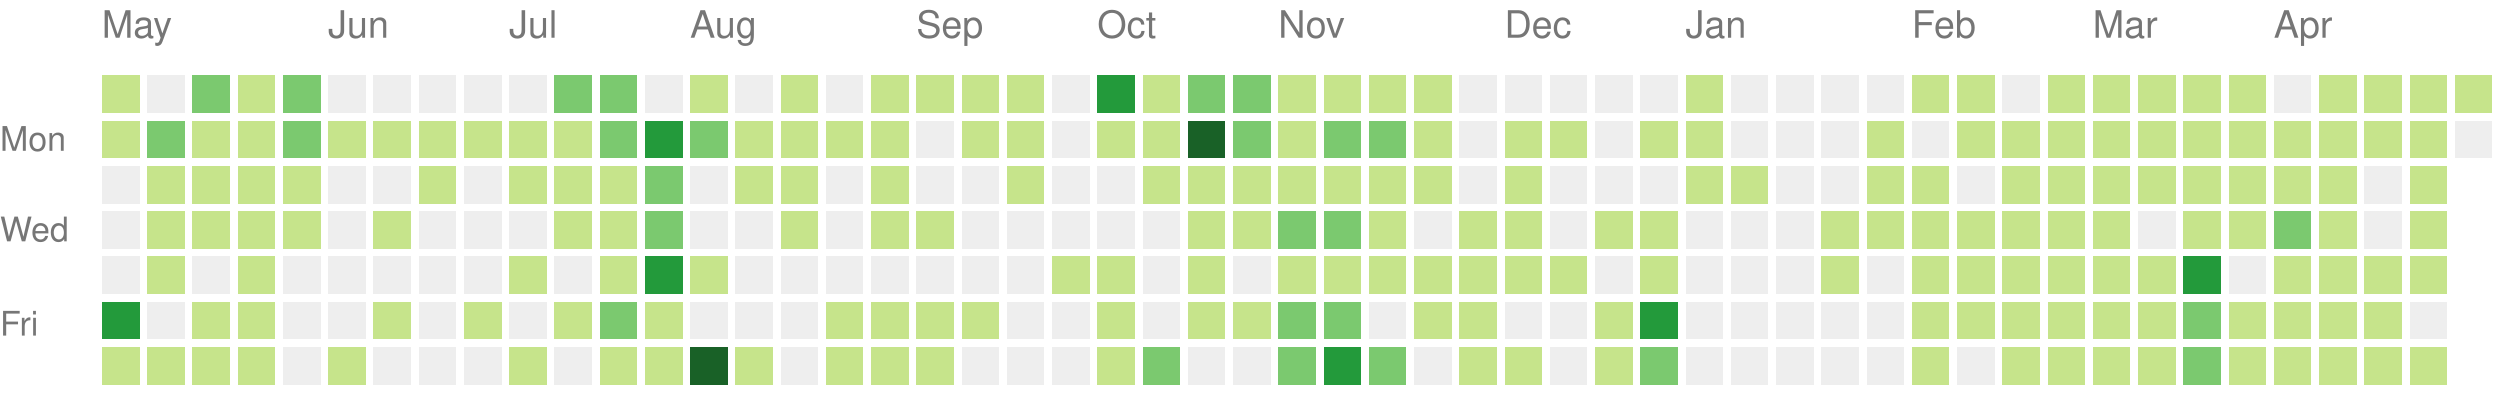
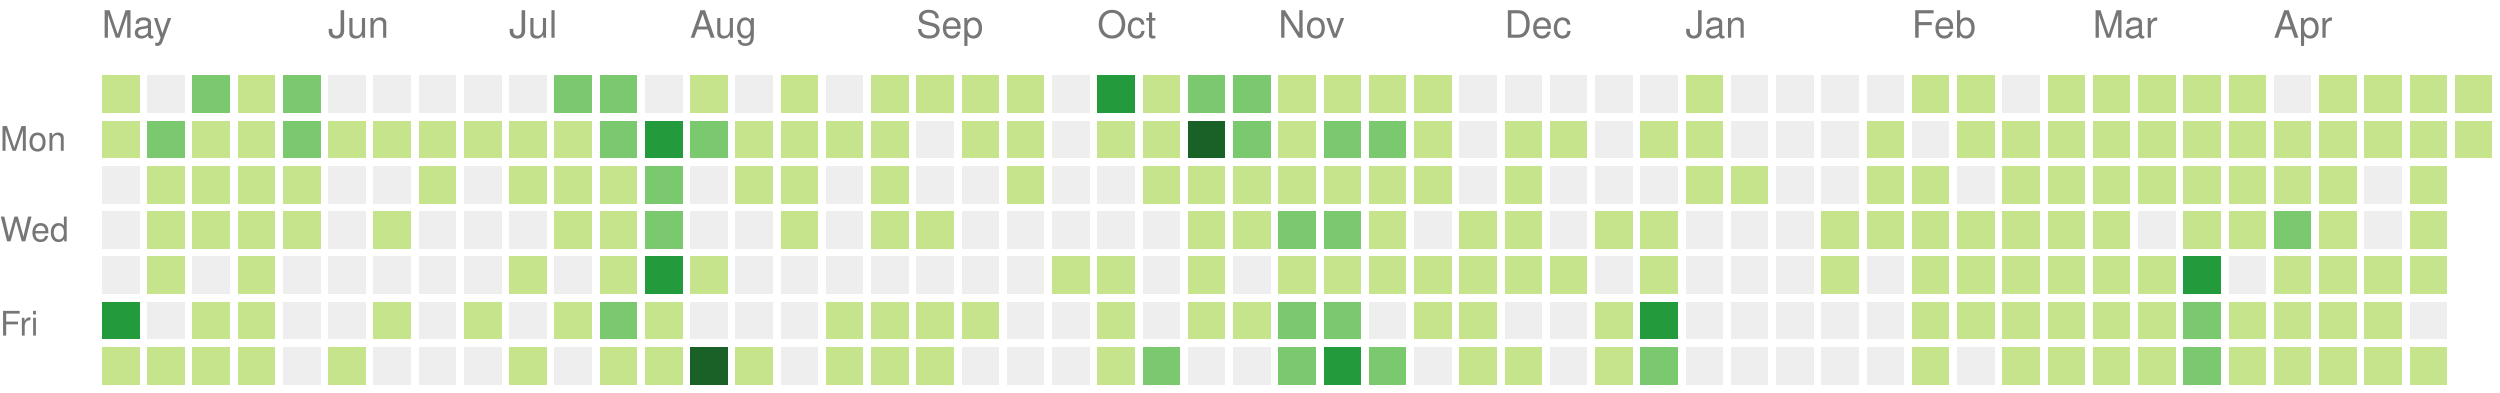
<svg xmlns="http://www.w3.org/2000/svg" version="1.1" width="663" height="104">
  <rect style="fill:#c6e48b;shape-rendering:crispedges;" data-score="6" data-date="2020-05-03" x="27" y="20" width="10" height="10" />
  <rect style="fill:#eeeeee;shape-rendering:crispedges;" data-score="0" data-date="2020-05-10" x="39" y="20" width="10" height="10" />
  <rect style="fill:#7bc96f;shape-rendering:crispedges;" data-score="10" data-date="2020-05-17" x="51" y="20" width="10" height="10" />
  <rect style="fill:#c6e48b;shape-rendering:crispedges;" data-score="1" data-date="2020-05-24" x="63" y="20" width="10" height="10" />
  <rect style="fill:#7bc96f;shape-rendering:crispedges;" data-score="9" data-date="2020-05-31" x="75" y="20" width="10" height="10" />
  <rect style="fill:#eeeeee;shape-rendering:crispedges;" data-score="0" data-date="2020-06-07" x="87" y="20" width="10" height="10" />
  <rect style="fill:#eeeeee;shape-rendering:crispedges;" data-score="0" data-date="2020-06-14" x="99" y="20" width="10" height="10" />
  <rect style="fill:#eeeeee;shape-rendering:crispedges;" data-score="0" data-date="2020-06-21" x="111" y="20" width="10" height="10" />
  <rect style="fill:#eeeeee;shape-rendering:crispedges;" data-score="0" data-date="2020-06-28" x="123" y="20" width="10" height="10" />
  <rect style="fill:#eeeeee;shape-rendering:crispedges;" data-score="0" data-date="2020-07-05" x="135" y="20" width="10" height="10" />
  <rect style="fill:#7bc96f;shape-rendering:crispedges;" data-score="11" data-date="2020-07-12" x="147" y="20" width="10" height="10" />
  <rect style="fill:#7bc96f;shape-rendering:crispedges;" data-score="9" data-date="2020-07-19" x="159" y="20" width="10" height="10" />
  <rect style="fill:#eeeeee;shape-rendering:crispedges;" data-score="0" data-date="2020-07-26" x="171" y="20" width="10" height="10" />
  <rect style="fill:#c6e48b;shape-rendering:crispedges;" data-score="2" data-date="2020-08-02" x="183" y="20" width="10" height="10" />
  <rect style="fill:#eeeeee;shape-rendering:crispedges;" data-score="0" data-date="2020-08-09" x="195" y="20" width="10" height="10" />
  <rect style="fill:#c6e48b;shape-rendering:crispedges;" data-score="3" data-date="2020-08-16" x="207" y="20" width="10" height="10" />
  <rect style="fill:#eeeeee;shape-rendering:crispedges;" data-score="0" data-date="2020-08-23" x="219" y="20" width="10" height="10" />
  <rect style="fill:#c6e48b;shape-rendering:crispedges;" data-score="2" data-date="2020-08-30" x="231" y="20" width="10" height="10" />
  <rect style="fill:#c6e48b;shape-rendering:crispedges;" data-score="1" data-date="2020-09-06" x="243" y="20" width="10" height="10" />
  <rect style="fill:#c6e48b;shape-rendering:crispedges;" data-score="1" data-date="2020-09-13" x="255" y="20" width="10" height="10" />
  <rect style="fill:#c6e48b;shape-rendering:crispedges;" data-score="3" data-date="2020-09-20" x="267" y="20" width="10" height="10" />
  <rect style="fill:#eeeeee;shape-rendering:crispedges;" data-score="0" data-date="2020-09-27" x="279" y="20" width="10" height="10" />
  <rect style="fill:#239a3b;shape-rendering:crispedges;" data-score="20" data-date="2020-10-04" x="291" y="20" width="10" height="10" />
  <rect style="fill:#c6e48b;shape-rendering:crispedges;" data-score="6" data-date="2020-10-11" x="303" y="20" width="10" height="10" />
  <rect style="fill:#7bc96f;shape-rendering:crispedges;" data-score="14" data-date="2020-10-18" x="315" y="20" width="10" height="10" />
  <rect style="fill:#7bc96f;shape-rendering:crispedges;" data-score="9" data-date="2020-10-25" x="327" y="20" width="10" height="10" />
  <rect style="fill:#c6e48b;shape-rendering:crispedges;" data-score="2" data-date="2020-11-01" x="339" y="20" width="10" height="10" />
  <rect style="fill:#c6e48b;shape-rendering:crispedges;" data-score="6" data-date="2020-11-08" x="351" y="20" width="10" height="10" />
  <rect style="fill:#c6e48b;shape-rendering:crispedges;" data-score="1" data-date="2020-11-15" x="363" y="20" width="10" height="10" />
  <rect style="fill:#c6e48b;shape-rendering:crispedges;" data-score="4" data-date="2020-11-22" x="375" y="20" width="10" height="10" />
  <rect style="fill:#eeeeee;shape-rendering:crispedges;" data-score="0" data-date="2020-11-29" x="387" y="20" width="10" height="10" />
  <rect style="fill:#eeeeee;shape-rendering:crispedges;" data-score="0" data-date="2020-12-06" x="399" y="20" width="10" height="10" />
  <rect style="fill:#eeeeee;shape-rendering:crispedges;" data-score="0" data-date="2020-12-13" x="411" y="20" width="10" height="10" />
  <rect style="fill:#eeeeee;shape-rendering:crispedges;" data-score="0" data-date="2020-12-20" x="423" y="20" width="10" height="10" />
  <rect style="fill:#eeeeee;shape-rendering:crispedges;" data-score="0" data-date="2020-12-27" x="435" y="20" width="10" height="10" />
  <rect style="fill:#c6e48b;shape-rendering:crispedges;" data-score="3" data-date="2021-01-03" x="447" y="20" width="10" height="10" />
  <rect style="fill:#eeeeee;shape-rendering:crispedges;" data-score="0" data-date="2021-01-10" x="459" y="20" width="10" height="10" />
  <rect style="fill:#eeeeee;shape-rendering:crispedges;" data-score="0" data-date="2021-01-17" x="471" y="20" width="10" height="10" />
  <rect style="fill:#eeeeee;shape-rendering:crispedges;" data-score="0" data-date="2021-01-24" x="483" y="20" width="10" height="10" />
  <rect style="fill:#eeeeee;shape-rendering:crispedges;" data-score="0" data-date="2021-01-31" x="495" y="20" width="10" height="10" />
  <rect style="fill:#c6e48b;shape-rendering:crispedges;" data-score="3" data-date="2021-02-07" x="507" y="20" width="10" height="10" />
  <rect style="fill:#c6e48b;shape-rendering:crispedges;" data-score="2" data-date="2021-02-14" x="519" y="20" width="10" height="10" />
  <rect style="fill:#eeeeee;shape-rendering:crispedges;" data-score="0" data-date="2021-02-21" x="531" y="20" width="10" height="10" />
  <rect style="fill:#c6e48b;shape-rendering:crispedges;" data-score="4" data-date="2021-02-28" x="543" y="20" width="10" height="10" />
  <rect style="fill:#c6e48b;shape-rendering:crispedges;" data-score="3" data-date="2021-03-07" x="555" y="20" width="10" height="10" />
  <rect style="fill:#c6e48b;shape-rendering:crispedges;" data-score="3" data-date="2021-03-14" x="567" y="20" width="10" height="10" />
  <rect style="fill:#c6e48b;shape-rendering:crispedges;" data-score="5" data-date="2021-03-21" x="579" y="20" width="10" height="10" />
  <rect style="fill:#c6e48b;shape-rendering:crispedges;" data-score="2" data-date="2021-03-28" x="591" y="20" width="10" height="10" />
  <rect style="fill:#eeeeee;shape-rendering:crispedges;" data-score="0" data-date="2021-04-04" x="603" y="20" width="10" height="10" />
  <rect style="fill:#c6e48b;shape-rendering:crispedges;" data-score="5" data-date="2021-04-11" x="615" y="20" width="10" height="10" />
  <rect style="fill:#c6e48b;shape-rendering:crispedges;" data-score="4" data-date="2021-04-18" x="627" y="20" width="10" height="10" />
  <rect style="fill:#c6e48b;shape-rendering:crispedges;" data-score="3" data-date="2021-04-25" x="639" y="20" width="10" height="10" />
  <rect style="fill:#c6e48b;shape-rendering:crispedges;" data-score="6" data-date="2021-05-02" x="651" y="20" width="10" height="10" />
  <rect style="fill:#c6e48b;shape-rendering:crispedges;" data-score="7" data-date="2020-05-04" x="27" y="32" width="10" height="10" />
  <rect style="fill:#7bc96f;shape-rendering:crispedges;" data-score="15" data-date="2020-05-11" x="39" y="32" width="10" height="10" />
  <rect style="fill:#c6e48b;shape-rendering:crispedges;" data-score="7" data-date="2020-05-18" x="51" y="32" width="10" height="10" />
  <rect style="fill:#c6e48b;shape-rendering:crispedges;" data-score="7" data-date="2020-05-25" x="63" y="32" width="10" height="10" />
  <rect style="fill:#7bc96f;shape-rendering:crispedges;" data-score="8" data-date="2020-06-01" x="75" y="32" width="10" height="10" />
  <rect style="fill:#c6e48b;shape-rendering:crispedges;" data-score="1" data-date="2020-06-08" x="87" y="32" width="10" height="10" />
  <rect style="fill:#c6e48b;shape-rendering:crispedges;" data-score="1" data-date="2020-06-15" x="99" y="32" width="10" height="10" />
  <rect style="fill:#c6e48b;shape-rendering:crispedges;" data-score="1" data-date="2020-06-22" x="111" y="32" width="10" height="10" />
  <rect style="fill:#c6e48b;shape-rendering:crispedges;" data-score="1" data-date="2020-06-29" x="123" y="32" width="10" height="10" />
  <rect style="fill:#c6e48b;shape-rendering:crispedges;" data-score="6" data-date="2020-07-06" x="135" y="32" width="10" height="10" />
  <rect style="fill:#c6e48b;shape-rendering:crispedges;" data-score="1" data-date="2020-07-13" x="147" y="32" width="10" height="10" />
  <rect style="fill:#7bc96f;shape-rendering:crispedges;" data-score="10" data-date="2020-07-20" x="159" y="32" width="10" height="10" />
  <rect style="fill:#239a3b;shape-rendering:crispedges;" data-score="19" data-date="2020-07-27" x="171" y="32" width="10" height="10" />
  <rect style="fill:#7bc96f;shape-rendering:crispedges;" data-score="9" data-date="2020-08-03" x="183" y="32" width="10" height="10" />
  <rect style="fill:#c6e48b;shape-rendering:crispedges;" data-score="1" data-date="2020-08-10" x="195" y="32" width="10" height="10" />
  <rect style="fill:#c6e48b;shape-rendering:crispedges;" data-score="1" data-date="2020-08-17" x="207" y="32" width="10" height="10" />
  <rect style="fill:#c6e48b;shape-rendering:crispedges;" data-score="1" data-date="2020-08-24" x="219" y="32" width="10" height="10" />
  <rect style="fill:#c6e48b;shape-rendering:crispedges;" data-score="2" data-date="2020-08-31" x="231" y="32" width="10" height="10" />
  <rect style="fill:#eeeeee;shape-rendering:crispedges;" data-score="0" data-date="2020-09-07" x="243" y="32" width="10" height="10" />
  <rect style="fill:#c6e48b;shape-rendering:crispedges;" data-score="2" data-date="2020-09-14" x="255" y="32" width="10" height="10" />
  <rect style="fill:#c6e48b;shape-rendering:crispedges;" data-score="3" data-date="2020-09-21" x="267" y="32" width="10" height="10" />
  <rect style="fill:#eeeeee;shape-rendering:crispedges;" data-score="0" data-date="2020-09-28" x="279" y="32" width="10" height="10" />
  <rect style="fill:#c6e48b;shape-rendering:crispedges;" data-score="2" data-date="2020-10-05" x="291" y="32" width="10" height="10" />
  <rect style="fill:#c6e48b;shape-rendering:crispedges;" data-score="2" data-date="2020-10-12" x="303" y="32" width="10" height="10" />
  <rect style="fill:#196127;shape-rendering:crispedges;" data-score="30" data-date="2020-10-19" x="315" y="32" width="10" height="10" />
  <rect style="fill:#7bc96f;shape-rendering:crispedges;" data-score="14" data-date="2020-10-26" x="327" y="32" width="10" height="10" />
  <rect style="fill:#c6e48b;shape-rendering:crispedges;" data-score="4" data-date="2020-11-02" x="339" y="32" width="10" height="10" />
  <rect style="fill:#7bc96f;shape-rendering:crispedges;" data-score="10" data-date="2020-11-09" x="351" y="32" width="10" height="10" />
  <rect style="fill:#7bc96f;shape-rendering:crispedges;" data-score="13" data-date="2020-11-16" x="363" y="32" width="10" height="10" />
  <rect style="fill:#c6e48b;shape-rendering:crispedges;" data-score="1" data-date="2020-11-23" x="375" y="32" width="10" height="10" />
  <rect style="fill:#eeeeee;shape-rendering:crispedges;" data-score="0" data-date="2020-11-30" x="387" y="32" width="10" height="10" />
  <rect style="fill:#c6e48b;shape-rendering:crispedges;" data-score="3" data-date="2020-12-07" x="399" y="32" width="10" height="10" />
  <rect style="fill:#c6e48b;shape-rendering:crispedges;" data-score="2" data-date="2020-12-14" x="411" y="32" width="10" height="10" />
  <rect style="fill:#eeeeee;shape-rendering:crispedges;" data-score="0" data-date="2020-12-21" x="423" y="32" width="10" height="10" />
  <rect style="fill:#c6e48b;shape-rendering:crispedges;" data-score="2" data-date="2020-12-28" x="435" y="32" width="10" height="10" />
  <rect style="fill:#c6e48b;shape-rendering:crispedges;" data-score="6" data-date="2021-01-04" x="447" y="32" width="10" height="10" />
  <rect style="fill:#eeeeee;shape-rendering:crispedges;" data-score="0" data-date="2021-01-11" x="459" y="32" width="10" height="10" />
  <rect style="fill:#eeeeee;shape-rendering:crispedges;" data-score="0" data-date="2021-01-18" x="471" y="32" width="10" height="10" />
  <rect style="fill:#eeeeee;shape-rendering:crispedges;" data-score="0" data-date="2021-01-25" x="483" y="32" width="10" height="10" />
  <rect style="fill:#c6e48b;shape-rendering:crispedges;" data-score="1" data-date="2021-02-01" x="495" y="32" width="10" height="10" />
  <rect style="fill:#eeeeee;shape-rendering:crispedges;" data-score="0" data-date="2021-02-08" x="507" y="32" width="10" height="10" />
  <rect style="fill:#c6e48b;shape-rendering:crispedges;" data-score="2" data-date="2021-02-15" x="519" y="32" width="10" height="10" />
  <rect style="fill:#c6e48b;shape-rendering:crispedges;" data-score="3" data-date="2021-02-22" x="531" y="32" width="10" height="10" />
  <rect style="fill:#c6e48b;shape-rendering:crispedges;" data-score="2" data-date="2021-03-01" x="543" y="32" width="10" height="10" />
  <rect style="fill:#c6e48b;shape-rendering:crispedges;" data-score="3" data-date="2021-03-08" x="555" y="32" width="10" height="10" />
  <rect style="fill:#c6e48b;shape-rendering:crispedges;" data-score="6" data-date="2021-03-15" x="567" y="32" width="10" height="10" />
  <rect style="fill:#c6e48b;shape-rendering:crispedges;" data-score="4" data-date="2021-03-22" x="579" y="32" width="10" height="10" />
  <rect style="fill:#c6e48b;shape-rendering:crispedges;" data-score="4" data-date="2021-03-29" x="591" y="32" width="10" height="10" />
  <rect style="fill:#c6e48b;shape-rendering:crispedges;" data-score="1" data-date="2021-04-05" x="603" y="32" width="10" height="10" />
  <rect style="fill:#c6e48b;shape-rendering:crispedges;" data-score="2" data-date="2021-04-12" x="615" y="32" width="10" height="10" />
  <rect style="fill:#c6e48b;shape-rendering:crispedges;" data-score="3" data-date="2021-04-19" x="627" y="32" width="10" height="10" />
  <rect style="fill:#c6e48b;shape-rendering:crispedges;" data-score="2" data-date="2021-04-26" x="639" y="32" width="10" height="10" />
-   <rect style="fill:#eeeeee;shape-rendering:crispedges;" data-score="0" data-date="2021-05-03" x="651" y="32" width="10" height="10" />
+   <rect style="fill:#c6e48b;shape-rendering:crispedges;" data-score="2" data-date="2021-05-03" x="651" y="32" width="10" height="10" />
  <rect style="fill:#eeeeee;shape-rendering:crispedges;" data-score="0" data-date="2020-05-05" x="27" y="44" width="10" height="10" />
  <rect style="fill:#c6e48b;shape-rendering:crispedges;" data-score="4" data-date="2020-05-12" x="39" y="44" width="10" height="10" />
  <rect style="fill:#c6e48b;shape-rendering:crispedges;" data-score="3" data-date="2020-05-19" x="51" y="44" width="10" height="10" />
  <rect style="fill:#c6e48b;shape-rendering:crispedges;" data-score="2" data-date="2020-05-26" x="63" y="44" width="10" height="10" />
  <rect style="fill:#c6e48b;shape-rendering:crispedges;" data-score="3" data-date="2020-06-02" x="75" y="44" width="10" height="10" />
  <rect style="fill:#eeeeee;shape-rendering:crispedges;" data-score="0" data-date="2020-06-09" x="87" y="44" width="10" height="10" />
  <rect style="fill:#eeeeee;shape-rendering:crispedges;" data-score="0" data-date="2020-06-16" x="99" y="44" width="10" height="10" />
  <rect style="fill:#c6e48b;shape-rendering:crispedges;" data-score="1" data-date="2020-06-23" x="111" y="44" width="10" height="10" />
  <rect style="fill:#eeeeee;shape-rendering:crispedges;" data-score="0" data-date="2020-06-30" x="123" y="44" width="10" height="10" />
  <rect style="fill:#c6e48b;shape-rendering:crispedges;" data-score="7" data-date="2020-07-07" x="135" y="44" width="10" height="10" />
  <rect style="fill:#c6e48b;shape-rendering:crispedges;" data-score="5" data-date="2020-07-14" x="147" y="44" width="10" height="10" />
  <rect style="fill:#c6e48b;shape-rendering:crispedges;" data-score="5" data-date="2020-07-21" x="159" y="44" width="10" height="10" />
  <rect style="fill:#7bc96f;shape-rendering:crispedges;" data-score="8" data-date="2020-07-28" x="171" y="44" width="10" height="10" />
  <rect style="fill:#eeeeee;shape-rendering:crispedges;" data-score="0" data-date="2020-08-04" x="183" y="44" width="10" height="10" />
  <rect style="fill:#c6e48b;shape-rendering:crispedges;" data-score="1" data-date="2020-08-11" x="195" y="44" width="10" height="10" />
  <rect style="fill:#c6e48b;shape-rendering:crispedges;" data-score="1" data-date="2020-08-18" x="207" y="44" width="10" height="10" />
  <rect style="fill:#eeeeee;shape-rendering:crispedges;" data-score="0" data-date="2020-08-25" x="219" y="44" width="10" height="10" />
  <rect style="fill:#c6e48b;shape-rendering:crispedges;" data-score="3" data-date="2020-09-01" x="231" y="44" width="10" height="10" />
  <rect style="fill:#eeeeee;shape-rendering:crispedges;" data-score="0" data-date="2020-09-08" x="243" y="44" width="10" height="10" />
  <rect style="fill:#eeeeee;shape-rendering:crispedges;" data-score="0" data-date="2020-09-15" x="255" y="44" width="10" height="10" />
  <rect style="fill:#c6e48b;shape-rendering:crispedges;" data-score="1" data-date="2020-09-22" x="267" y="44" width="10" height="10" />
  <rect style="fill:#eeeeee;shape-rendering:crispedges;" data-score="0" data-date="2020-09-29" x="279" y="44" width="10" height="10" />
  <rect style="fill:#eeeeee;shape-rendering:crispedges;" data-score="0" data-date="2020-10-06" x="291" y="44" width="10" height="10" />
  <rect style="fill:#c6e48b;shape-rendering:crispedges;" data-score="2" data-date="2020-10-13" x="303" y="44" width="10" height="10" />
  <rect style="fill:#c6e48b;shape-rendering:crispedges;" data-score="7" data-date="2020-10-20" x="315" y="44" width="10" height="10" />
  <rect style="fill:#c6e48b;shape-rendering:crispedges;" data-score="3" data-date="2020-10-27" x="327" y="44" width="10" height="10" />
  <rect style="fill:#c6e48b;shape-rendering:crispedges;" data-score="7" data-date="2020-11-03" x="339" y="44" width="10" height="10" />
  <rect style="fill:#c6e48b;shape-rendering:crispedges;" data-score="2" data-date="2020-11-10" x="351" y="44" width="10" height="10" />
  <rect style="fill:#c6e48b;shape-rendering:crispedges;" data-score="5" data-date="2020-11-17" x="363" y="44" width="10" height="10" />
  <rect style="fill:#c6e48b;shape-rendering:crispedges;" data-score="1" data-date="2020-11-24" x="375" y="44" width="10" height="10" />
  <rect style="fill:#eeeeee;shape-rendering:crispedges;" data-score="0" data-date="2020-12-01" x="387" y="44" width="10" height="10" />
  <rect style="fill:#c6e48b;shape-rendering:crispedges;" data-score="1" data-date="2020-12-08" x="399" y="44" width="10" height="10" />
  <rect style="fill:#eeeeee;shape-rendering:crispedges;" data-score="0" data-date="2020-12-15" x="411" y="44" width="10" height="10" />
  <rect style="fill:#eeeeee;shape-rendering:crispedges;" data-score="0" data-date="2020-12-22" x="423" y="44" width="10" height="10" />
  <rect style="fill:#eeeeee;shape-rendering:crispedges;" data-score="0" data-date="2020-12-29" x="435" y="44" width="10" height="10" />
  <rect style="fill:#c6e48b;shape-rendering:crispedges;" data-score="1" data-date="2021-01-05" x="447" y="44" width="10" height="10" />
  <rect style="fill:#c6e48b;shape-rendering:crispedges;" data-score="1" data-date="2021-01-12" x="459" y="44" width="10" height="10" />
  <rect style="fill:#eeeeee;shape-rendering:crispedges;" data-score="0" data-date="2021-01-19" x="471" y="44" width="10" height="10" />
  <rect style="fill:#eeeeee;shape-rendering:crispedges;" data-score="0" data-date="2021-01-26" x="483" y="44" width="10" height="10" />
  <rect style="fill:#c6e48b;shape-rendering:crispedges;" data-score="2" data-date="2021-02-02" x="495" y="44" width="10" height="10" />
  <rect style="fill:#c6e48b;shape-rendering:crispedges;" data-score="5" data-date="2021-02-09" x="507" y="44" width="10" height="10" />
  <rect style="fill:#eeeeee;shape-rendering:crispedges;" data-score="0" data-date="2021-02-16" x="519" y="44" width="10" height="10" />
  <rect style="fill:#c6e48b;shape-rendering:crispedges;" data-score="1" data-date="2021-02-23" x="531" y="44" width="10" height="10" />
  <rect style="fill:#c6e48b;shape-rendering:crispedges;" data-score="2" data-date="2021-03-02" x="543" y="44" width="10" height="10" />
  <rect style="fill:#c6e48b;shape-rendering:crispedges;" data-score="3" data-date="2021-03-09" x="555" y="44" width="10" height="10" />
  <rect style="fill:#c6e48b;shape-rendering:crispedges;" data-score="1" data-date="2021-03-16" x="567" y="44" width="10" height="10" />
  <rect style="fill:#c6e48b;shape-rendering:crispedges;" data-score="2" data-date="2021-03-23" x="579" y="44" width="10" height="10" />
  <rect style="fill:#c6e48b;shape-rendering:crispedges;" data-score="1" data-date="2021-03-30" x="591" y="44" width="10" height="10" />
  <rect style="fill:#c6e48b;shape-rendering:crispedges;" data-score="2" data-date="2021-04-06" x="603" y="44" width="10" height="10" />
  <rect style="fill:#c6e48b;shape-rendering:crispedges;" data-score="3" data-date="2021-04-13" x="615" y="44" width="10" height="10" />
  <rect style="fill:#eeeeee;shape-rendering:crispedges;" data-score="0" data-date="2021-04-20" x="627" y="44" width="10" height="10" />
  <rect style="fill:#c6e48b;shape-rendering:crispedges;" data-score="1" data-date="2021-04-27" x="639" y="44" width="10" height="10" />
  <rect style="fill:#eeeeee;shape-rendering:crispedges;" data-score="0" data-date="2020-05-06" x="27" y="56" width="10" height="10" />
  <rect style="fill:#c6e48b;shape-rendering:crispedges;" data-score="4" data-date="2020-05-13" x="39" y="56" width="10" height="10" />
  <rect style="fill:#c6e48b;shape-rendering:crispedges;" data-score="7" data-date="2020-05-20" x="51" y="56" width="10" height="10" />
  <rect style="fill:#c6e48b;shape-rendering:crispedges;" data-score="1" data-date="2020-05-27" x="63" y="56" width="10" height="10" />
  <rect style="fill:#c6e48b;shape-rendering:crispedges;" data-score="1" data-date="2020-06-03" x="75" y="56" width="10" height="10" />
  <rect style="fill:#eeeeee;shape-rendering:crispedges;" data-score="0" data-date="2020-06-10" x="87" y="56" width="10" height="10" />
  <rect style="fill:#c6e48b;shape-rendering:crispedges;" data-score="1" data-date="2020-06-17" x="99" y="56" width="10" height="10" />
  <rect style="fill:#eeeeee;shape-rendering:crispedges;" data-score="0" data-date="2020-06-24" x="111" y="56" width="10" height="10" />
  <rect style="fill:#eeeeee;shape-rendering:crispedges;" data-score="0" data-date="2020-07-01" x="123" y="56" width="10" height="10" />
  <rect style="fill:#eeeeee;shape-rendering:crispedges;" data-score="0" data-date="2020-07-08" x="135" y="56" width="10" height="10" />
  <rect style="fill:#c6e48b;shape-rendering:crispedges;" data-score="5" data-date="2020-07-15" x="147" y="56" width="10" height="10" />
  <rect style="fill:#c6e48b;shape-rendering:crispedges;" data-score="7" data-date="2020-07-22" x="159" y="56" width="10" height="10" />
  <rect style="fill:#7bc96f;shape-rendering:crispedges;" data-score="13" data-date="2020-07-29" x="171" y="56" width="10" height="10" />
  <rect style="fill:#eeeeee;shape-rendering:crispedges;" data-score="0" data-date="2020-08-05" x="183" y="56" width="10" height="10" />
  <rect style="fill:#eeeeee;shape-rendering:crispedges;" data-score="0" data-date="2020-08-12" x="195" y="56" width="10" height="10" />
  <rect style="fill:#c6e48b;shape-rendering:crispedges;" data-score="1" data-date="2020-08-19" x="207" y="56" width="10" height="10" />
  <rect style="fill:#eeeeee;shape-rendering:crispedges;" data-score="0" data-date="2020-08-26" x="219" y="56" width="10" height="10" />
  <rect style="fill:#c6e48b;shape-rendering:crispedges;" data-score="1" data-date="2020-09-02" x="231" y="56" width="10" height="10" />
  <rect style="fill:#c6e48b;shape-rendering:crispedges;" data-score="2" data-date="2020-09-09" x="243" y="56" width="10" height="10" />
  <rect style="fill:#eeeeee;shape-rendering:crispedges;" data-score="0" data-date="2020-09-16" x="255" y="56" width="10" height="10" />
  <rect style="fill:#eeeeee;shape-rendering:crispedges;" data-score="0" data-date="2020-09-23" x="267" y="56" width="10" height="10" />
  <rect style="fill:#eeeeee;shape-rendering:crispedges;" data-score="0" data-date="2020-09-30" x="279" y="56" width="10" height="10" />
  <rect style="fill:#eeeeee;shape-rendering:crispedges;" data-score="0" data-date="2020-10-07" x="291" y="56" width="10" height="10" />
  <rect style="fill:#eeeeee;shape-rendering:crispedges;" data-score="0" data-date="2020-10-14" x="303" y="56" width="10" height="10" />
  <rect style="fill:#c6e48b;shape-rendering:crispedges;" data-score="3" data-date="2020-10-21" x="315" y="56" width="10" height="10" />
  <rect style="fill:#c6e48b;shape-rendering:crispedges;" data-score="5" data-date="2020-10-28" x="327" y="56" width="10" height="10" />
  <rect style="fill:#7bc96f;shape-rendering:crispedges;" data-score="11" data-date="2020-11-04" x="339" y="56" width="10" height="10" />
  <rect style="fill:#7bc96f;shape-rendering:crispedges;" data-score="11" data-date="2020-11-11" x="351" y="56" width="10" height="10" />
  <rect style="fill:#c6e48b;shape-rendering:crispedges;" data-score="4" data-date="2020-11-18" x="363" y="56" width="10" height="10" />
  <rect style="fill:#eeeeee;shape-rendering:crispedges;" data-score="0" data-date="2020-11-25" x="375" y="56" width="10" height="10" />
  <rect style="fill:#c6e48b;shape-rendering:crispedges;" data-score="2" data-date="2020-12-02" x="387" y="56" width="10" height="10" />
  <rect style="fill:#c6e48b;shape-rendering:crispedges;" data-score="2" data-date="2020-12-09" x="399" y="56" width="10" height="10" />
  <rect style="fill:#eeeeee;shape-rendering:crispedges;" data-score="0" data-date="2020-12-16" x="411" y="56" width="10" height="10" />
  <rect style="fill:#c6e48b;shape-rendering:crispedges;" data-score="1" data-date="2020-12-23" x="423" y="56" width="10" height="10" />
  <rect style="fill:#c6e48b;shape-rendering:crispedges;" data-score="6" data-date="2020-12-30" x="435" y="56" width="10" height="10" />
  <rect style="fill:#eeeeee;shape-rendering:crispedges;" data-score="0" data-date="2021-01-06" x="447" y="56" width="10" height="10" />
  <rect style="fill:#eeeeee;shape-rendering:crispedges;" data-score="0" data-date="2021-01-13" x="459" y="56" width="10" height="10" />
  <rect style="fill:#eeeeee;shape-rendering:crispedges;" data-score="0" data-date="2021-01-20" x="471" y="56" width="10" height="10" />
  <rect style="fill:#c6e48b;shape-rendering:crispedges;" data-score="4" data-date="2021-01-27" x="483" y="56" width="10" height="10" />
  <rect style="fill:#c6e48b;shape-rendering:crispedges;" data-score="2" data-date="2021-02-03" x="495" y="56" width="10" height="10" />
  <rect style="fill:#c6e48b;shape-rendering:crispedges;" data-score="4" data-date="2021-02-10" x="507" y="56" width="10" height="10" />
  <rect style="fill:#c6e48b;shape-rendering:crispedges;" data-score="2" data-date="2021-02-17" x="519" y="56" width="10" height="10" />
  <rect style="fill:#c6e48b;shape-rendering:crispedges;" data-score="2" data-date="2021-02-24" x="531" y="56" width="10" height="10" />
  <rect style="fill:#c6e48b;shape-rendering:crispedges;" data-score="2" data-date="2021-03-03" x="543" y="56" width="10" height="10" />
  <rect style="fill:#c6e48b;shape-rendering:crispedges;" data-score="1" data-date="2021-03-10" x="555" y="56" width="10" height="10" />
  <rect style="fill:#eeeeee;shape-rendering:crispedges;" data-score="0" data-date="2021-03-17" x="567" y="56" width="10" height="10" />
  <rect style="fill:#c6e48b;shape-rendering:crispedges;" data-score="6" data-date="2021-03-24" x="579" y="56" width="10" height="10" />
  <rect style="fill:#c6e48b;shape-rendering:crispedges;" data-score="2" data-date="2021-03-31" x="591" y="56" width="10" height="10" />
  <rect style="fill:#7bc96f;shape-rendering:crispedges;" data-score="13" data-date="2021-04-07" x="603" y="56" width="10" height="10" />
  <rect style="fill:#c6e48b;shape-rendering:crispedges;" data-score="1" data-date="2021-04-14" x="615" y="56" width="10" height="10" />
  <rect style="fill:#eeeeee;shape-rendering:crispedges;" data-score="0" data-date="2021-04-21" x="627" y="56" width="10" height="10" />
  <rect style="fill:#c6e48b;shape-rendering:crispedges;" data-score="1" data-date="2021-04-28" x="639" y="56" width="10" height="10" />
  <rect style="fill:#eeeeee;shape-rendering:crispedges;" data-score="0" data-date="2020-05-07" x="27" y="68" width="10" height="10" />
  <rect style="fill:#c6e48b;shape-rendering:crispedges;" data-score="1" data-date="2020-05-14" x="39" y="68" width="10" height="10" />
  <rect style="fill:#eeeeee;shape-rendering:crispedges;" data-score="0" data-date="2020-05-21" x="51" y="68" width="10" height="10" />
  <rect style="fill:#c6e48b;shape-rendering:crispedges;" data-score="1" data-date="2020-05-28" x="63" y="68" width="10" height="10" />
  <rect style="fill:#eeeeee;shape-rendering:crispedges;" data-score="0" data-date="2020-06-04" x="75" y="68" width="10" height="10" />
  <rect style="fill:#eeeeee;shape-rendering:crispedges;" data-score="0" data-date="2020-06-11" x="87" y="68" width="10" height="10" />
  <rect style="fill:#eeeeee;shape-rendering:crispedges;" data-score="0" data-date="2020-06-18" x="99" y="68" width="10" height="10" />
  <rect style="fill:#eeeeee;shape-rendering:crispedges;" data-score="0" data-date="2020-06-25" x="111" y="68" width="10" height="10" />
  <rect style="fill:#eeeeee;shape-rendering:crispedges;" data-score="0" data-date="2020-07-02" x="123" y="68" width="10" height="10" />
  <rect style="fill:#c6e48b;shape-rendering:crispedges;" data-score="2" data-date="2020-07-09" x="135" y="68" width="10" height="10" />
  <rect style="fill:#eeeeee;shape-rendering:crispedges;" data-score="0" data-date="2020-07-16" x="147" y="68" width="10" height="10" />
  <rect style="fill:#c6e48b;shape-rendering:crispedges;" data-score="7" data-date="2020-07-23" x="159" y="68" width="10" height="10" />
  <rect style="fill:#239a3b;shape-rendering:crispedges;" data-score="19" data-date="2020-07-30" x="171" y="68" width="10" height="10" />
  <rect style="fill:#c6e48b;shape-rendering:crispedges;" data-score="1" data-date="2020-08-06" x="183" y="68" width="10" height="10" />
  <rect style="fill:#eeeeee;shape-rendering:crispedges;" data-score="0" data-date="2020-08-13" x="195" y="68" width="10" height="10" />
  <rect style="fill:#eeeeee;shape-rendering:crispedges;" data-score="0" data-date="2020-08-20" x="207" y="68" width="10" height="10" />
  <rect style="fill:#eeeeee;shape-rendering:crispedges;" data-score="0" data-date="2020-08-27" x="219" y="68" width="10" height="10" />
  <rect style="fill:#eeeeee;shape-rendering:crispedges;" data-score="0" data-date="2020-09-03" x="231" y="68" width="10" height="10" />
  <rect style="fill:#eeeeee;shape-rendering:crispedges;" data-score="0" data-date="2020-09-10" x="243" y="68" width="10" height="10" />
  <rect style="fill:#eeeeee;shape-rendering:crispedges;" data-score="0" data-date="2020-09-17" x="255" y="68" width="10" height="10" />
  <rect style="fill:#eeeeee;shape-rendering:crispedges;" data-score="0" data-date="2020-09-24" x="267" y="68" width="10" height="10" />
  <rect style="fill:#c6e48b;shape-rendering:crispedges;" data-score="1" data-date="2020-10-01" x="279" y="68" width="10" height="10" />
  <rect style="fill:#c6e48b;shape-rendering:crispedges;" data-score="1" data-date="2020-10-08" x="291" y="68" width="10" height="10" />
  <rect style="fill:#eeeeee;shape-rendering:crispedges;" data-score="0" data-date="2020-10-15" x="303" y="68" width="10" height="10" />
  <rect style="fill:#c6e48b;shape-rendering:crispedges;" data-score="4" data-date="2020-10-22" x="315" y="68" width="10" height="10" />
  <rect style="fill:#eeeeee;shape-rendering:crispedges;" data-score="0" data-date="2020-10-29" x="327" y="68" width="10" height="10" />
  <rect style="fill:#c6e48b;shape-rendering:crispedges;" data-score="2" data-date="2020-11-05" x="339" y="68" width="10" height="10" />
  <rect style="fill:#c6e48b;shape-rendering:crispedges;" data-score="3" data-date="2020-11-12" x="351" y="68" width="10" height="10" />
  <rect style="fill:#c6e48b;shape-rendering:crispedges;" data-score="5" data-date="2020-11-19" x="363" y="68" width="10" height="10" />
  <rect style="fill:#c6e48b;shape-rendering:crispedges;" data-score="3" data-date="2020-11-26" x="375" y="68" width="10" height="10" />
  <rect style="fill:#c6e48b;shape-rendering:crispedges;" data-score="1" data-date="2020-12-03" x="387" y="68" width="10" height="10" />
  <rect style="fill:#c6e48b;shape-rendering:crispedges;" data-score="1" data-date="2020-12-10" x="399" y="68" width="10" height="10" />
  <rect style="fill:#c6e48b;shape-rendering:crispedges;" data-score="1" data-date="2020-12-17" x="411" y="68" width="10" height="10" />
  <rect style="fill:#eeeeee;shape-rendering:crispedges;" data-score="0" data-date="2020-12-24" x="423" y="68" width="10" height="10" />
  <rect style="fill:#c6e48b;shape-rendering:crispedges;" data-score="1" data-date="2020-12-31" x="435" y="68" width="10" height="10" />
  <rect style="fill:#eeeeee;shape-rendering:crispedges;" data-score="0" data-date="2021-01-07" x="447" y="68" width="10" height="10" />
  <rect style="fill:#eeeeee;shape-rendering:crispedges;" data-score="0" data-date="2021-01-14" x="459" y="68" width="10" height="10" />
  <rect style="fill:#eeeeee;shape-rendering:crispedges;" data-score="0" data-date="2021-01-21" x="471" y="68" width="10" height="10" />
  <rect style="fill:#c6e48b;shape-rendering:crispedges;" data-score="1" data-date="2021-01-28" x="483" y="68" width="10" height="10" />
  <rect style="fill:#eeeeee;shape-rendering:crispedges;" data-score="0" data-date="2021-02-04" x="495" y="68" width="10" height="10" />
  <rect style="fill:#c6e48b;shape-rendering:crispedges;" data-score="2" data-date="2021-02-11" x="507" y="68" width="10" height="10" />
  <rect style="fill:#c6e48b;shape-rendering:crispedges;" data-score="3" data-date="2021-02-18" x="519" y="68" width="10" height="10" />
  <rect style="fill:#c6e48b;shape-rendering:crispedges;" data-score="2" data-date="2021-02-25" x="531" y="68" width="10" height="10" />
  <rect style="fill:#c6e48b;shape-rendering:crispedges;" data-score="2" data-date="2021-03-04" x="543" y="68" width="10" height="10" />
  <rect style="fill:#c6e48b;shape-rendering:crispedges;" data-score="2" data-date="2021-03-11" x="555" y="68" width="10" height="10" />
  <rect style="fill:#c6e48b;shape-rendering:crispedges;" data-score="1" data-date="2021-03-18" x="567" y="68" width="10" height="10" />
  <rect style="fill:#239a3b;shape-rendering:crispedges;" data-score="16" data-date="2021-03-25" x="579" y="68" width="10" height="10" />
  <rect style="fill:#eeeeee;shape-rendering:crispedges;" data-score="0" data-date="2021-04-01" x="591" y="68" width="10" height="10" />
  <rect style="fill:#c6e48b;shape-rendering:crispedges;" data-score="5" data-date="2021-04-08" x="603" y="68" width="10" height="10" />
  <rect style="fill:#c6e48b;shape-rendering:crispedges;" data-score="1" data-date="2021-04-15" x="615" y="68" width="10" height="10" />
  <rect style="fill:#c6e48b;shape-rendering:crispedges;" data-score="2" data-date="2021-04-22" x="627" y="68" width="10" height="10" />
  <rect style="fill:#c6e48b;shape-rendering:crispedges;" data-score="2" data-date="2021-04-29" x="639" y="68" width="10" height="10" />
  <rect style="fill:#239a3b;shape-rendering:crispedges;" data-score="17" data-date="2020-05-08" x="27" y="80" width="10" height="10" />
  <rect style="fill:#eeeeee;shape-rendering:crispedges;" data-score="0" data-date="2020-05-15" x="39" y="80" width="10" height="10" />
  <rect style="fill:#c6e48b;shape-rendering:crispedges;" data-score="2" data-date="2020-05-22" x="51" y="80" width="10" height="10" />
  <rect style="fill:#c6e48b;shape-rendering:crispedges;" data-score="1" data-date="2020-05-29" x="63" y="80" width="10" height="10" />
  <rect style="fill:#eeeeee;shape-rendering:crispedges;" data-score="0" data-date="2020-06-05" x="75" y="80" width="10" height="10" />
  <rect style="fill:#eeeeee;shape-rendering:crispedges;" data-score="0" data-date="2020-06-12" x="87" y="80" width="10" height="10" />
  <rect style="fill:#c6e48b;shape-rendering:crispedges;" data-score="1" data-date="2020-06-19" x="99" y="80" width="10" height="10" />
  <rect style="fill:#eeeeee;shape-rendering:crispedges;" data-score="0" data-date="2020-06-26" x="111" y="80" width="10" height="10" />
  <rect style="fill:#c6e48b;shape-rendering:crispedges;" data-score="3" data-date="2020-07-03" x="123" y="80" width="10" height="10" />
  <rect style="fill:#eeeeee;shape-rendering:crispedges;" data-score="0" data-date="2020-07-10" x="135" y="80" width="10" height="10" />
  <rect style="fill:#c6e48b;shape-rendering:crispedges;" data-score="1" data-date="2020-07-17" x="147" y="80" width="10" height="10" />
  <rect style="fill:#7bc96f;shape-rendering:crispedges;" data-score="13" data-date="2020-07-24" x="159" y="80" width="10" height="10" />
  <rect style="fill:#c6e48b;shape-rendering:crispedges;" data-score="3" data-date="2020-07-31" x="171" y="80" width="10" height="10" />
  <rect style="fill:#eeeeee;shape-rendering:crispedges;" data-score="0" data-date="2020-08-07" x="183" y="80" width="10" height="10" />
  <rect style="fill:#eeeeee;shape-rendering:crispedges;" data-score="0" data-date="2020-08-14" x="195" y="80" width="10" height="10" />
  <rect style="fill:#eeeeee;shape-rendering:crispedges;" data-score="0" data-date="2020-08-21" x="207" y="80" width="10" height="10" />
  <rect style="fill:#c6e48b;shape-rendering:crispedges;" data-score="1" data-date="2020-08-28" x="219" y="80" width="10" height="10" />
  <rect style="fill:#c6e48b;shape-rendering:crispedges;" data-score="2" data-date="2020-09-04" x="231" y="80" width="10" height="10" />
  <rect style="fill:#c6e48b;shape-rendering:crispedges;" data-score="1" data-date="2020-09-11" x="243" y="80" width="10" height="10" />
  <rect style="fill:#c6e48b;shape-rendering:crispedges;" data-score="1" data-date="2020-09-18" x="255" y="80" width="10" height="10" />
  <rect style="fill:#eeeeee;shape-rendering:crispedges;" data-score="0" data-date="2020-09-25" x="267" y="80" width="10" height="10" />
  <rect style="fill:#eeeeee;shape-rendering:crispedges;" data-score="0" data-date="2020-10-02" x="279" y="80" width="10" height="10" />
  <rect style="fill:#c6e48b;shape-rendering:crispedges;" data-score="2" data-date="2020-10-09" x="291" y="80" width="10" height="10" />
  <rect style="fill:#eeeeee;shape-rendering:crispedges;" data-score="0" data-date="2020-10-16" x="303" y="80" width="10" height="10" />
  <rect style="fill:#c6e48b;shape-rendering:crispedges;" data-score="2" data-date="2020-10-23" x="315" y="80" width="10" height="10" />
  <rect style="fill:#c6e48b;shape-rendering:crispedges;" data-score="7" data-date="2020-10-30" x="327" y="80" width="10" height="10" />
  <rect style="fill:#7bc96f;shape-rendering:crispedges;" data-score="8" data-date="2020-11-06" x="339" y="80" width="10" height="10" />
  <rect style="fill:#7bc96f;shape-rendering:crispedges;" data-score="9" data-date="2020-11-13" x="351" y="80" width="10" height="10" />
  <rect style="fill:#eeeeee;shape-rendering:crispedges;" data-score="0" data-date="2020-11-20" x="363" y="80" width="10" height="10" />
  <rect style="fill:#c6e48b;shape-rendering:crispedges;" data-score="5" data-date="2020-11-27" x="375" y="80" width="10" height="10" />
  <rect style="fill:#c6e48b;shape-rendering:crispedges;" data-score="1" data-date="2020-12-04" x="387" y="80" width="10" height="10" />
  <rect style="fill:#eeeeee;shape-rendering:crispedges;" data-score="0" data-date="2020-12-11" x="399" y="80" width="10" height="10" />
  <rect style="fill:#eeeeee;shape-rendering:crispedges;" data-score="0" data-date="2020-12-18" x="411" y="80" width="10" height="10" />
  <rect style="fill:#c6e48b;shape-rendering:crispedges;" data-score="1" data-date="2020-12-25" x="423" y="80" width="10" height="10" />
  <rect style="fill:#239a3b;shape-rendering:crispedges;" data-score="16" data-date="2021-01-01" x="435" y="80" width="10" height="10" />
  <rect style="fill:#eeeeee;shape-rendering:crispedges;" data-score="0" data-date="2021-01-08" x="447" y="80" width="10" height="10" />
  <rect style="fill:#eeeeee;shape-rendering:crispedges;" data-score="0" data-date="2021-01-15" x="459" y="80" width="10" height="10" />
  <rect style="fill:#eeeeee;shape-rendering:crispedges;" data-score="0" data-date="2021-01-22" x="471" y="80" width="10" height="10" />
  <rect style="fill:#eeeeee;shape-rendering:crispedges;" data-score="0" data-date="2021-01-29" x="483" y="80" width="10" height="10" />
  <rect style="fill:#eeeeee;shape-rendering:crispedges;" data-score="0" data-date="2021-02-05" x="495" y="80" width="10" height="10" />
  <rect style="fill:#c6e48b;shape-rendering:crispedges;" data-score="2" data-date="2021-02-12" x="507" y="80" width="10" height="10" />
  <rect style="fill:#c6e48b;shape-rendering:crispedges;" data-score="1" data-date="2021-02-19" x="519" y="80" width="10" height="10" />
  <rect style="fill:#c6e48b;shape-rendering:crispedges;" data-score="2" data-date="2021-02-26" x="531" y="80" width="10" height="10" />
  <rect style="fill:#c6e48b;shape-rendering:crispedges;" data-score="2" data-date="2021-03-05" x="543" y="80" width="10" height="10" />
  <rect style="fill:#c6e48b;shape-rendering:crispedges;" data-score="2" data-date="2021-03-12" x="555" y="80" width="10" height="10" />
  <rect style="fill:#c6e48b;shape-rendering:crispedges;" data-score="5" data-date="2021-03-19" x="567" y="80" width="10" height="10" />
  <rect style="fill:#7bc96f;shape-rendering:crispedges;" data-score="10" data-date="2021-03-26" x="579" y="80" width="10" height="10" />
  <rect style="fill:#c6e48b;shape-rendering:crispedges;" data-score="2" data-date="2021-04-02" x="591" y="80" width="10" height="10" />
  <rect style="fill:#c6e48b;shape-rendering:crispedges;" data-score="1" data-date="2021-04-09" x="603" y="80" width="10" height="10" />
  <rect style="fill:#c6e48b;shape-rendering:crispedges;" data-score="2" data-date="2021-04-16" x="615" y="80" width="10" height="10" />
  <rect style="fill:#c6e48b;shape-rendering:crispedges;" data-score="2" data-date="2021-04-23" x="627" y="80" width="10" height="10" />
  <rect style="fill:#eeeeee;shape-rendering:crispedges;" data-score="0" data-date="2021-04-30" x="639" y="80" width="10" height="10" />
  <rect style="fill:#c6e48b;shape-rendering:crispedges;" data-score="4" data-date="2020-05-09" x="27" y="92" width="10" height="10" />
  <rect style="fill:#c6e48b;shape-rendering:crispedges;" data-score="6" data-date="2020-05-16" x="39" y="92" width="10" height="10" />
  <rect style="fill:#c6e48b;shape-rendering:crispedges;" data-score="3" data-date="2020-05-23" x="51" y="92" width="10" height="10" />
  <rect style="fill:#c6e48b;shape-rendering:crispedges;" data-score="1" data-date="2020-05-30" x="63" y="92" width="10" height="10" />
  <rect style="fill:#eeeeee;shape-rendering:crispedges;" data-score="0" data-date="2020-06-06" x="75" y="92" width="10" height="10" />
  <rect style="fill:#c6e48b;shape-rendering:crispedges;" data-score="2" data-date="2020-06-13" x="87" y="92" width="10" height="10" />
  <rect style="fill:#eeeeee;shape-rendering:crispedges;" data-score="0" data-date="2020-06-20" x="99" y="92" width="10" height="10" />
  <rect style="fill:#eeeeee;shape-rendering:crispedges;" data-score="0" data-date="2020-06-27" x="111" y="92" width="10" height="10" />
  <rect style="fill:#eeeeee;shape-rendering:crispedges;" data-score="0" data-date="2020-07-04" x="123" y="92" width="10" height="10" />
  <rect style="fill:#c6e48b;shape-rendering:crispedges;" data-score="1" data-date="2020-07-11" x="135" y="92" width="10" height="10" />
  <rect style="fill:#eeeeee;shape-rendering:crispedges;" data-score="0" data-date="2020-07-18" x="147" y="92" width="10" height="10" />
  <rect style="fill:#c6e48b;shape-rendering:crispedges;" data-score="2" data-date="2020-07-25" x="159" y="92" width="10" height="10" />
  <rect style="fill:#c6e48b;shape-rendering:crispedges;" data-score="5" data-date="2020-08-01" x="171" y="92" width="10" height="10" />
  <rect style="fill:#196127;shape-rendering:crispedges;" data-score="25" data-date="2020-08-08" x="183" y="92" width="10" height="10" />
  <rect style="fill:#c6e48b;shape-rendering:crispedges;" data-score="4" data-date="2020-08-15" x="195" y="92" width="10" height="10" />
  <rect style="fill:#eeeeee;shape-rendering:crispedges;" data-score="0" data-date="2020-08-22" x="207" y="92" width="10" height="10" />
  <rect style="fill:#c6e48b;shape-rendering:crispedges;" data-score="2" data-date="2020-08-29" x="219" y="92" width="10" height="10" />
  <rect style="fill:#c6e48b;shape-rendering:crispedges;" data-score="2" data-date="2020-09-05" x="231" y="92" width="10" height="10" />
  <rect style="fill:#c6e48b;shape-rendering:crispedges;" data-score="1" data-date="2020-09-12" x="243" y="92" width="10" height="10" />
  <rect style="fill:#eeeeee;shape-rendering:crispedges;" data-score="0" data-date="2020-09-19" x="255" y="92" width="10" height="10" />
  <rect style="fill:#eeeeee;shape-rendering:crispedges;" data-score="0" data-date="2020-09-26" x="267" y="92" width="10" height="10" />
  <rect style="fill:#eeeeee;shape-rendering:crispedges;" data-score="0" data-date="2020-10-03" x="279" y="92" width="10" height="10" />
  <rect style="fill:#c6e48b;shape-rendering:crispedges;" data-score="3" data-date="2020-10-10" x="291" y="92" width="10" height="10" />
  <rect style="fill:#7bc96f;shape-rendering:crispedges;" data-score="11" data-date="2020-10-17" x="303" y="92" width="10" height="10" />
  <rect style="fill:#eeeeee;shape-rendering:crispedges;" data-score="0" data-date="2020-10-24" x="315" y="92" width="10" height="10" />
  <rect style="fill:#eeeeee;shape-rendering:crispedges;" data-score="0" data-date="2020-10-31" x="327" y="92" width="10" height="10" />
  <rect style="fill:#7bc96f;shape-rendering:crispedges;" data-score="8" data-date="2020-11-07" x="339" y="92" width="10" height="10" />
  <rect style="fill:#239a3b;shape-rendering:crispedges;" data-score="21" data-date="2020-11-14" x="351" y="92" width="10" height="10" />
  <rect style="fill:#7bc96f;shape-rendering:crispedges;" data-score="8" data-date="2020-11-21" x="363" y="92" width="10" height="10" />
  <rect style="fill:#eeeeee;shape-rendering:crispedges;" data-score="0" data-date="2020-11-28" x="375" y="92" width="10" height="10" />
  <rect style="fill:#c6e48b;shape-rendering:crispedges;" data-score="2" data-date="2020-12-05" x="387" y="92" width="10" height="10" />
  <rect style="fill:#c6e48b;shape-rendering:crispedges;" data-score="2" data-date="2020-12-12" x="399" y="92" width="10" height="10" />
  <rect style="fill:#eeeeee;shape-rendering:crispedges;" data-score="0" data-date="2020-12-19" x="411" y="92" width="10" height="10" />
  <rect style="fill:#c6e48b;shape-rendering:crispedges;" data-score="1" data-date="2020-12-26" x="423" y="92" width="10" height="10" />
  <rect style="fill:#7bc96f;shape-rendering:crispedges;" data-score="9" data-date="2021-01-02" x="435" y="92" width="10" height="10" />
  <rect style="fill:#eeeeee;shape-rendering:crispedges;" data-score="0" data-date="2021-01-09" x="447" y="92" width="10" height="10" />
  <rect style="fill:#eeeeee;shape-rendering:crispedges;" data-score="0" data-date="2021-01-16" x="459" y="92" width="10" height="10" />
  <rect style="fill:#eeeeee;shape-rendering:crispedges;" data-score="0" data-date="2021-01-23" x="471" y="92" width="10" height="10" />
  <rect style="fill:#eeeeee;shape-rendering:crispedges;" data-score="0" data-date="2021-01-30" x="483" y="92" width="10" height="10" />
  <rect style="fill:#eeeeee;shape-rendering:crispedges;" data-score="0" data-date="2021-02-06" x="495" y="92" width="10" height="10" />
  <rect style="fill:#c6e48b;shape-rendering:crispedges;" data-score="1" data-date="2021-02-13" x="507" y="92" width="10" height="10" />
  <rect style="fill:#eeeeee;shape-rendering:crispedges;" data-score="0" data-date="2021-02-20" x="519" y="92" width="10" height="10" />
  <rect style="fill:#c6e48b;shape-rendering:crispedges;" data-score="5" data-date="2021-02-27" x="531" y="92" width="10" height="10" />
  <rect style="fill:#c6e48b;shape-rendering:crispedges;" data-score="1" data-date="2021-03-06" x="543" y="92" width="10" height="10" />
  <rect style="fill:#c6e48b;shape-rendering:crispedges;" data-score="1" data-date="2021-03-13" x="555" y="92" width="10" height="10" />
  <rect style="fill:#c6e48b;shape-rendering:crispedges;" data-score="7" data-date="2021-03-20" x="567" y="92" width="10" height="10" />
  <rect style="fill:#7bc96f;shape-rendering:crispedges;" data-score="8" data-date="2021-03-27" x="579" y="92" width="10" height="10" />
  <rect style="fill:#c6e48b;shape-rendering:crispedges;" data-score="5" data-date="2021-04-03" x="591" y="92" width="10" height="10" />
  <rect style="fill:#c6e48b;shape-rendering:crispedges;" data-score="1" data-date="2021-04-10" x="603" y="92" width="10" height="10" />
  <rect style="fill:#c6e48b;shape-rendering:crispedges;" data-score="1" data-date="2021-04-17" x="615" y="92" width="10" height="10" />
  <rect style="fill:#c6e48b;shape-rendering:crispedges;" data-score="1" data-date="2021-04-24" x="627" y="92" width="10" height="10" />
  <rect style="fill:#c6e48b;shape-rendering:crispedges;" data-score="4" data-date="2021-05-01" x="639" y="92" width="10" height="10" />
  <text style="fill:#767676;text-anchor:start;text-align:center;font-family:-apple-system, BlinkMacSystemFont, 'Segoe UI', Helvetica, Arial, sans-serif, 'Apple Color Emoji', 'Segoe UI Emoji', 'Segoe UI Symbol';white-space:nowrap;font-size:9px;display:none;" x="0" y="28">Sun</text>
  <text style="fill:#767676;text-anchor:start;text-align:center;font-family:-apple-system, BlinkMacSystemFont, 'Segoe UI', Helvetica, Arial, sans-serif, 'Apple Color Emoji', 'Segoe UI Emoji', 'Segoe UI Symbol';white-space:nowrap;font-size:9px;" x="0" y="40">Mon</text>
  <text style="fill:#767676;text-anchor:start;text-align:center;font-family:-apple-system, BlinkMacSystemFont, 'Segoe UI', Helvetica, Arial, sans-serif, 'Apple Color Emoji', 'Segoe UI Emoji', 'Segoe UI Symbol';white-space:nowrap;font-size:9px;display:none;" x="0" y="52">Tue</text>
  <text style="fill:#767676;text-anchor:start;text-align:center;font-family:-apple-system, BlinkMacSystemFont, 'Segoe UI', Helvetica, Arial, sans-serif, 'Apple Color Emoji', 'Segoe UI Emoji', 'Segoe UI Symbol';white-space:nowrap;font-size:9px;" x="0" y="64">Wed</text>
  <text style="fill:#767676;text-anchor:start;text-align:center;font-family:-apple-system, BlinkMacSystemFont, 'Segoe UI', Helvetica, Arial, sans-serif, 'Apple Color Emoji', 'Segoe UI Emoji', 'Segoe UI Symbol';white-space:nowrap;font-size:9px;display:none;" x="0" y="77">Thu</text>
  <text style="fill:#767676;text-anchor:start;text-align:center;font-family:-apple-system, BlinkMacSystemFont, 'Segoe UI', Helvetica, Arial, sans-serif, 'Apple Color Emoji', 'Segoe UI Emoji', 'Segoe UI Symbol';white-space:nowrap;font-size:9px;" x="0" y="89">Fri</text>
  <text style="fill:#767676;text-anchor:start;text-align:center;font-family:-apple-system, BlinkMacSystemFont, 'Segoe UI', Helvetica, Arial, sans-serif, 'Apple Color Emoji', 'Segoe UI Emoji', 'Segoe UI Symbol';white-space:nowrap;font-size:9px;display:none;" x="0" y="101">Sat</text>
  <text style="fill:#767676;text-anchor:start;text-align:center;font-family:-apple-system, BlinkMacSystemFont, 'Segoe UI', Helvetica, Arial, sans-serif, 'Apple Color Emoji', 'Segoe UI Emoji', 'Segoe UI Symbol';white-space:nowrap;font-size:10px;" x="27" y="10">May</text>
  <text style="fill:#767676;text-anchor:start;text-align:center;font-family:-apple-system, BlinkMacSystemFont, 'Segoe UI', Helvetica, Arial, sans-serif, 'Apple Color Emoji', 'Segoe UI Emoji', 'Segoe UI Symbol';white-space:nowrap;font-size:10px;" x="87" y="10">Jun</text>
  <text style="fill:#767676;text-anchor:start;text-align:center;font-family:-apple-system, BlinkMacSystemFont, 'Segoe UI', Helvetica, Arial, sans-serif, 'Apple Color Emoji', 'Segoe UI Emoji', 'Segoe UI Symbol';white-space:nowrap;font-size:10px;" x="135" y="10">Jul</text>
  <text style="fill:#767676;text-anchor:start;text-align:center;font-family:-apple-system, BlinkMacSystemFont, 'Segoe UI', Helvetica, Arial, sans-serif, 'Apple Color Emoji', 'Segoe UI Emoji', 'Segoe UI Symbol';white-space:nowrap;font-size:10px;" x="183" y="10">Aug</text>
  <text style="fill:#767676;text-anchor:start;text-align:center;font-family:-apple-system, BlinkMacSystemFont, 'Segoe UI', Helvetica, Arial, sans-serif, 'Apple Color Emoji', 'Segoe UI Emoji', 'Segoe UI Symbol';white-space:nowrap;font-size:10px;" x="243" y="10">Sep</text>
  <text style="fill:#767676;text-anchor:start;text-align:center;font-family:-apple-system, BlinkMacSystemFont, 'Segoe UI', Helvetica, Arial, sans-serif, 'Apple Color Emoji', 'Segoe UI Emoji', 'Segoe UI Symbol';white-space:nowrap;font-size:10px;" x="291" y="10">Oct</text>
  <text style="fill:#767676;text-anchor:start;text-align:center;font-family:-apple-system, BlinkMacSystemFont, 'Segoe UI', Helvetica, Arial, sans-serif, 'Apple Color Emoji', 'Segoe UI Emoji', 'Segoe UI Symbol';white-space:nowrap;font-size:10px;" x="339" y="10">Nov</text>
  <text style="fill:#767676;text-anchor:start;text-align:center;font-family:-apple-system, BlinkMacSystemFont, 'Segoe UI', Helvetica, Arial, sans-serif, 'Apple Color Emoji', 'Segoe UI Emoji', 'Segoe UI Symbol';white-space:nowrap;font-size:10px;" x="399" y="10">Dec</text>
  <text style="fill:#767676;text-anchor:start;text-align:center;font-family:-apple-system, BlinkMacSystemFont, 'Segoe UI', Helvetica, Arial, sans-serif, 'Apple Color Emoji', 'Segoe UI Emoji', 'Segoe UI Symbol';white-space:nowrap;font-size:10px;" x="447" y="10">Jan</text>
  <text style="fill:#767676;text-anchor:start;text-align:center;font-family:-apple-system, BlinkMacSystemFont, 'Segoe UI', Helvetica, Arial, sans-serif, 'Apple Color Emoji', 'Segoe UI Emoji', 'Segoe UI Symbol';white-space:nowrap;font-size:10px;" x="507" y="10">Feb</text>
  <text style="fill:#767676;text-anchor:start;text-align:center;font-family:-apple-system, BlinkMacSystemFont, 'Segoe UI', Helvetica, Arial, sans-serif, 'Apple Color Emoji', 'Segoe UI Emoji', 'Segoe UI Symbol';white-space:nowrap;font-size:10px;" x="555" y="10">Mar</text>
  <text style="fill:#767676;text-anchor:start;text-align:center;font-family:-apple-system, BlinkMacSystemFont, 'Segoe UI', Helvetica, Arial, sans-serif, 'Apple Color Emoji', 'Segoe UI Emoji', 'Segoe UI Symbol';white-space:nowrap;font-size:10px;" x="603" y="10">Apr</text>
</svg>
